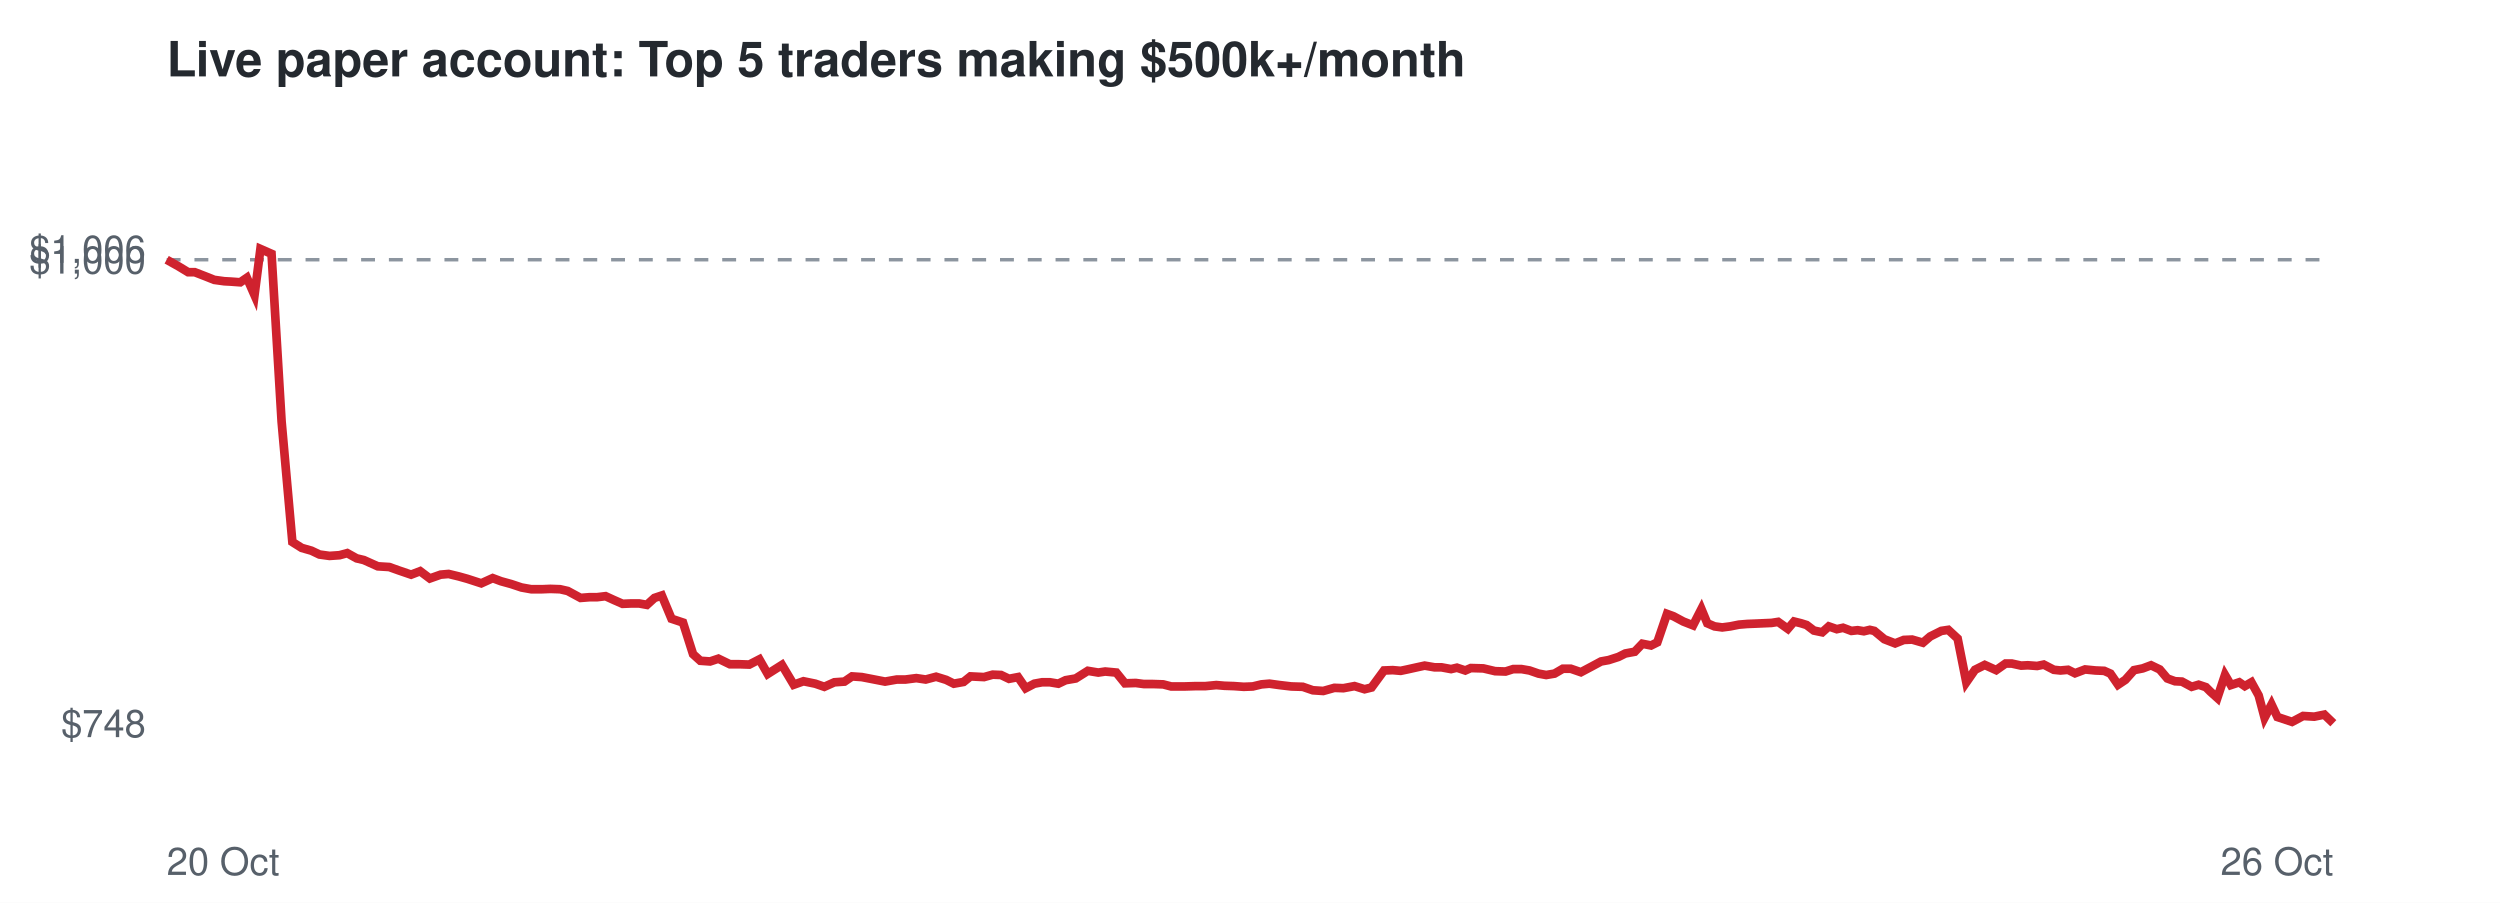
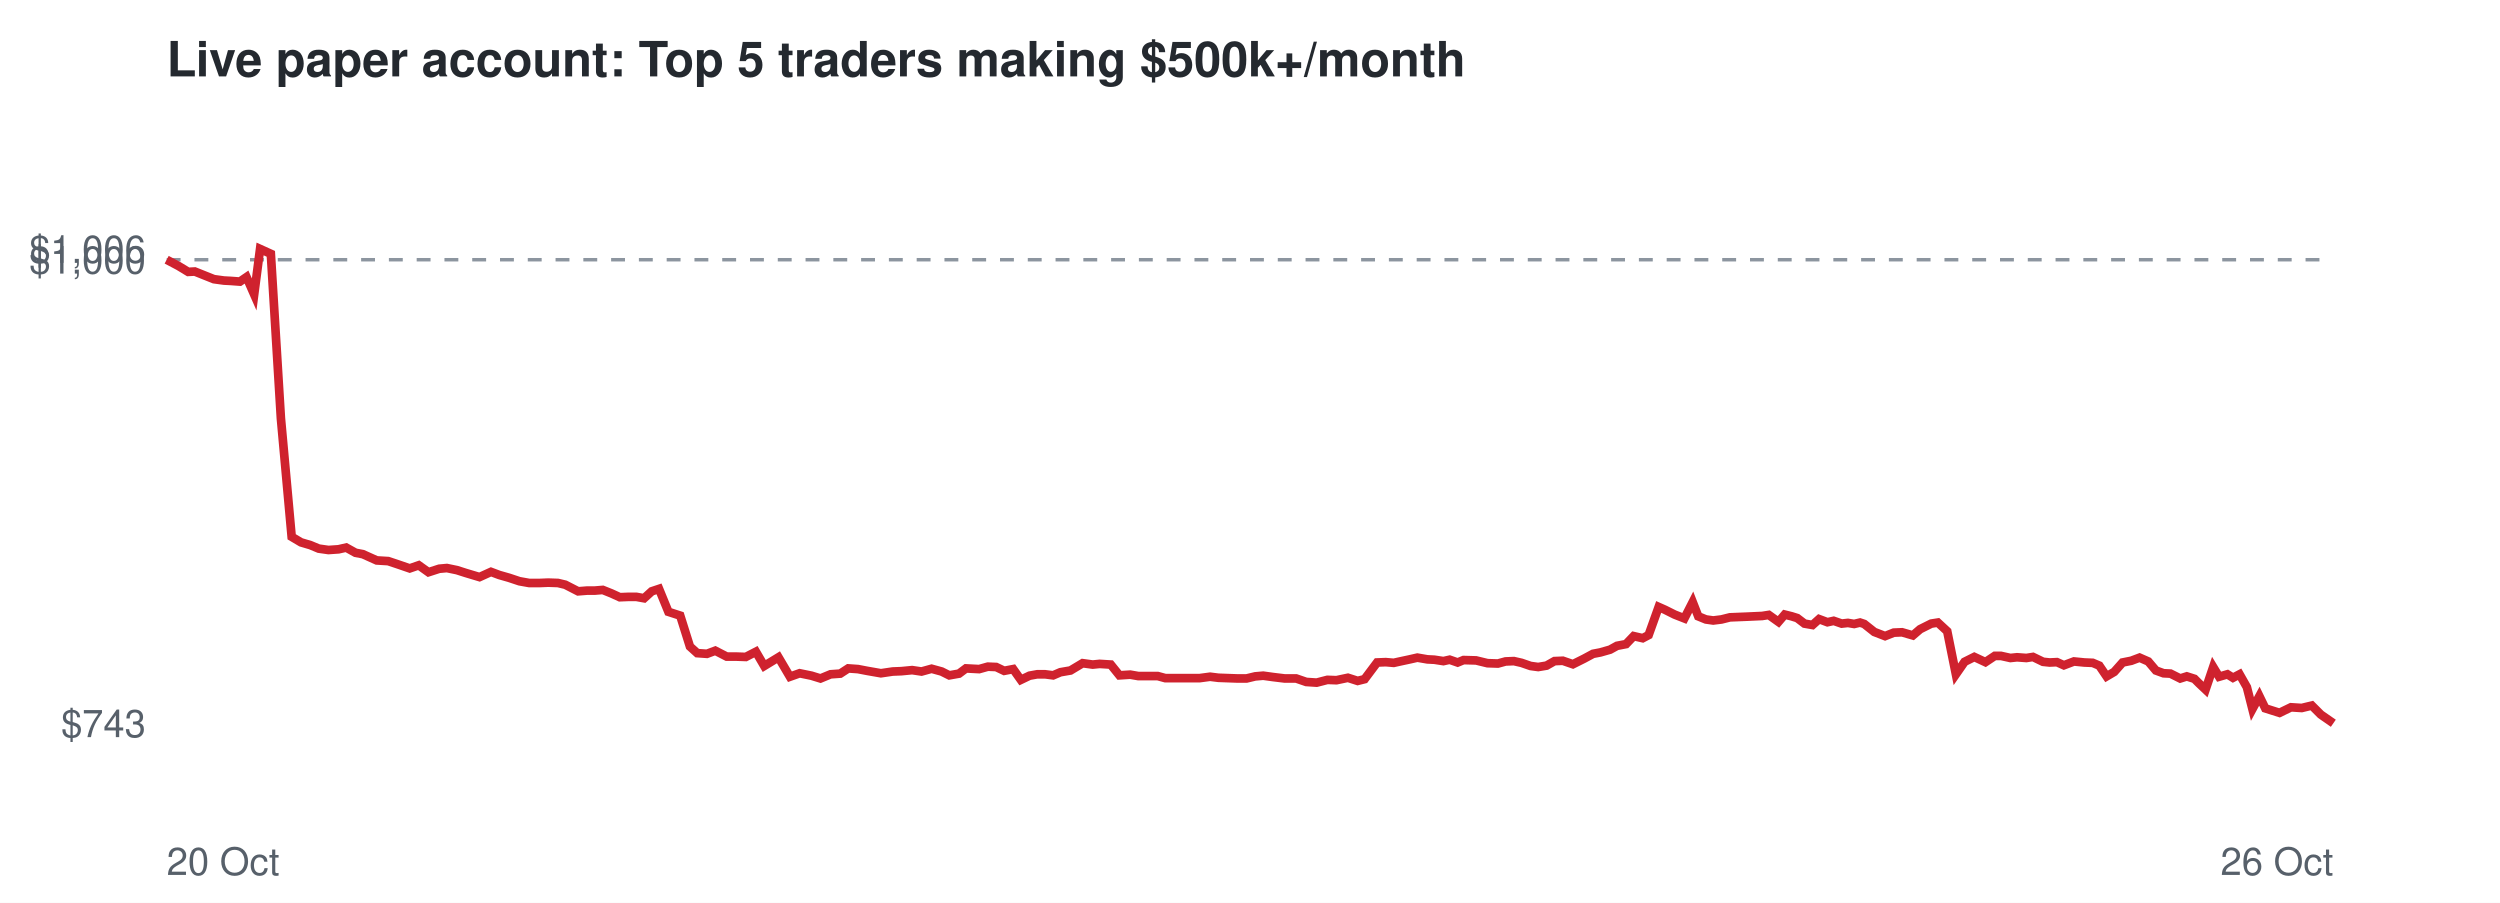
<svg xmlns="http://www.w3.org/2000/svg" viewBox="0 0 720 260" font-family="Helvetica,Arial,sans-serif">
  <rect width="720" height="260" fill="#ffffff" />
  <text x="48" y="22" font-size="14" font-weight="bold" fill="#24292f">Live paper account: Top 5 traders making $500k+/month</text>
  <line x1="48" x2="672" y1="74.8" y2="74.8" stroke="#8c959f" stroke-dasharray="4 4" />
-   <text x="42" y="212.3" font-size="11" text-anchor="end" fill="#57606a">$748</text>
+   <text x="42" y="212.3" font-size="11" text-anchor="end" fill="#57606a">$743</text>
  <text x="42" y="78.8" font-size="11" text-anchor="end" fill="#57606a">$1,000</text>
  <text x="42" y="75.7" font-size="11" text-anchor="end" fill="#57606a">$1,006</text>
  <text x="48" y="252" font-size="11" fill="#57606a">20 Oct</text>
  <text x="672" y="252" font-size="11" text-anchor="end" fill="#57606a">26 Oct</text>
-   <polyline points="48.0,74.8 51.4,76.7 54.2,78.4 56.1,78.4 59.2,79.6 61.7,80.6 64.6,81.0 66.5,81.1 69.2,81.3 71.1,80.0 73.3,85.0 75.0,71.7 78.2,73.1 81.1,121.4 84.2,156.1 86.9,157.8 89.7,158.6 92.0,159.7 94.9,160.1 97.8,159.9 100.0,159.3 102.7,160.8 104.8,161.3 108.8,163.1 112.1,163.3 114.9,164.3 118.4,165.5 121.0,164.5 123.8,166.6 126.9,165.5 129.2,165.3 132.1,166.0 134.6,166.7 138.6,168.0 141.9,166.5 144.3,167.4 147.2,168.2 150.2,169.2 153.0,169.7 156.1,169.7 158.5,169.6 161.3,169.7 163.5,170.2 167.2,172.2 169.7,172.0 171.9,172.0 174.4,171.7 176.8,172.8 179.3,173.9 181.7,173.8 184.1,173.8 186.3,174.2 188.5,172.2 190.6,171.5 193.4,178.2 196.7,179.3 199.6,188.4 201.7,190.3 204.5,190.5 206.9,189.7 210.2,191.3 212.9,191.3 215.8,191.4 218.7,189.9 221.1,194.1 225.2,191.5 228.6,197.2 231.4,196.2 234.8,196.9 237.4,197.8 240.3,196.5 243.2,196.3 245.4,194.8 248.2,195.0 250.8,195.5 254.9,196.3 258.3,195.7 260.8,195.7 263.9,195.3 266.6,195.7 269.6,194.9 272.5,195.8 274.7,196.9 277.5,196.4 279.5,194.8 283.4,195.0 285.9,194.3 288.3,194.4 290.6,195.5 293.2,195.0 295.4,198.2 297.9,196.9 300.1,196.5 302.4,196.5 304.8,196.9 306.9,195.9 309.8,195.4 313.3,193.2 316.3,193.7 318.3,193.4 321.5,193.7 324.0,196.8 327.1,196.7 329.4,197.0 332.0,197.0 335.0,197.1 337.3,197.7 341.2,197.7 344.5,197.6 347.2,197.6 350.3,197.3 352.6,197.5 355.4,197.6 358.2,197.8 360.8,197.7 363.3,197.1 365.6,196.9 368.5,197.3 371.9,197.7 375.2,197.8 378.1,198.8 381.1,199.0 384.3,198.1 386.9,198.2 390.1,197.6 393.0,198.5 395.0,198.0 398.6,193.1 401.1,193.0 403.4,193.2 405.3,192.8 408.0,192.2 410.3,191.7 413.2,192.2 415.2,192.2 417.9,192.7 419.6,192.3 422.0,193.1 423.6,192.4 427.2,192.5 430.6,193.3 433.6,193.4 435.8,192.7 438.2,192.7 440.5,193.1 443.1,194.0 445.3,194.4 447.7,194.0 450.1,192.6 452.4,192.6 455.3,193.6 458.5,191.9 461.1,190.5 463.3,190.1 466.1,189.2 468.1,188.2 470.8,187.7 473.0,185.4 475.5,185.9 477.3,185.0 480.1,176.8 482.0,177.5 484.8,179.0 487.6,180.1 490.0,175.4 491.7,179.5 493.8,180.4 496.0,180.7 498.3,180.4 500.8,179.9 503.2,179.7 505.7,179.6 507.9,179.5 510.2,179.4 512.1,179.1 514.9,181.1 516.7,179.0 518.7,179.5 520.3,180.0 522.4,181.6 524.8,182.1 526.7,180.4 529.0,181.2 530.8,180.8 533.2,181.7 535.0,181.5 536.8,181.8 538.5,181.4 539.8,181.7 542.7,184.1 545.8,185.3 548.3,184.3 550.7,184.2 553.8,185.1 555.9,183.3 559.1,181.7 561.1,181.4 563.8,183.9 566.3,196.5 568.8,192.9 571.6,191.5 574.9,193.0 577.6,191.1 579.4,191.1 582.1,191.7 584.0,191.6 586.7,191.8 588.6,191.4 591.5,192.9 593.4,193.1 595.6,192.9 597.6,193.9 600.5,192.8 603.5,193.1 606.0,193.2 607.8,194.0 610.0,197.2 612.1,195.8 614.6,193.0 617.1,192.5 619.5,191.6 622.0,192.8 624.2,195.4 626.4,196.2 628.4,196.3 631.2,197.8 633.2,197.2 635.3,197.9 636.6,199.2 638.6,201.0 640.8,194.4 642.5,197.3 644.9,196.5 646.5,197.6 648.4,196.5 650.5,200.3 652.2,206.7 654.2,202.9 655.9,206.5 660.1,207.9 663.3,206.2 666.5,206.4 669.4,205.8 672.0,208.3" fill="none" stroke="#cf222e" stroke-width="2.5" />
+   <polyline points="48.0,74.8 51.4,76.6 54.2,78.3 56.1,78.2 59.1,79.4 61.6,80.4 64.5,80.8 66.4,80.9 69.1,81.1 71.0,79.8 73.2,84.8 74.9,71.7 78.0,73.1 80.9,120.5 84.0,154.6 86.7,156.2 89.4,157.0 91.8,158.0 94.6,158.4 97.5,158.2 99.7,157.7 102.4,159.2 104.5,159.6 108.5,161.4 111.8,161.6 114.5,162.5 118.0,163.7 120.6,162.8 123.4,164.8 126.5,163.8 128.7,163.6 131.6,164.2 134.1,165.0 138.1,166.2 141.4,164.7 143.8,165.6 146.6,166.4 149.6,167.4 152.4,167.9 155.5,167.9 157.9,167.8 160.7,167.9 162.8,168.4 166.5,170.3 169.0,170.1 171.2,170.1 173.6,169.9 176.1,170.9 178.5,172.0 180.9,171.9 183.3,171.9 185.5,172.3 187.7,170.3 189.8,169.6 192.5,176.2 195.9,177.3 198.7,186.2 200.8,188.1 203.6,188.3 206.0,187.4 209.3,189.1 212.0,189.1 214.8,189.2 217.7,187.7 220.1,191.8 224.2,189.3 227.5,194.9 230.3,193.9 233.7,194.6 236.3,195.4 239.2,194.2 242.0,194.0 244.3,192.5 247.1,192.7 249.7,193.2 253.7,193.9 257.1,193.4 259.6,193.3 262.7,193.0 265.4,193.4 268.3,192.6 271.2,193.4 273.4,194.5 276.2,194.0 278.2,192.5 282.0,192.7 284.5,192.0 286.9,192.1 289.2,193.2 291.8,192.7 294.0,195.8 296.5,194.6 298.7,194.2 301.0,194.2 303.3,194.5 305.4,193.6 308.3,193.1 311.8,191.0 314.7,191.4 316.7,191.2 319.9,191.4 322.4,194.5 325.5,194.3 327.8,194.7 330.4,194.7 333.4,194.7 335.6,195.3 339.5,195.3 342.8,195.3 345.5,195.3 348.5,194.9 350.9,195.2 353.6,195.3 356.4,195.4 359.0,195.4 361.5,194.8 363.8,194.6 366.7,195.0 370.0,195.4 373.3,195.4 376.2,196.4 379.2,196.6 382.3,195.8 384.9,195.9 388.2,195.2 391.0,196.1 393.0,195.6 396.6,190.8 399.1,190.7 401.4,190.9 403.2,190.5 406.0,189.9 408.2,189.4 411.1,189.9 413.1,190.0 415.7,190.4 417.5,190.0 419.8,190.8 421.5,190.1 425.1,190.2 428.4,191.0 431.4,191.1 433.6,190.5 436.0,190.4 438.2,190.9 440.8,191.8 443.0,192.1 445.4,191.7 447.7,190.4 450.1,190.3 453.0,191.3 456.2,189.7 458.8,188.3 460.9,187.9 463.7,187.1 465.7,186.0 468.3,185.5 470.5,183.2 473.1,183.8 474.8,182.9 477.7,174.8 479.5,175.6 482.3,177.0 485.1,178.1 487.5,173.4 489.1,177.5 491.3,178.4 493.4,178.7 495.8,178.4 498.2,177.8 500.6,177.7 503.1,177.6 505.3,177.5 507.5,177.4 509.4,177.1 512.2,179.1 514.0,177.0 516.0,177.5 517.6,178.0 519.7,179.6 522.0,180.0 523.9,178.3 526.3,179.2 528.1,178.8 530.4,179.6 532.2,179.4 534.0,179.7 535.7,179.3 536.9,179.7 539.8,182.0 542.9,183.2 545.4,182.2 547.8,182.1 550.9,183.0 553.0,181.2 556.2,179.6 558.1,179.3 560.8,181.8 563.3,194.2 565.8,190.6 568.6,189.2 571.8,190.7 574.5,188.9 576.3,188.9 579.0,189.5 580.9,189.3 583.6,189.5 585.5,189.2 588.4,190.6 590.3,190.8 592.4,190.7 594.4,191.6 597.3,190.5 600.3,190.8 602.7,190.9 604.6,191.7 606.7,194.8 608.9,193.5 611.3,190.8 613.8,190.3 616.2,189.4 618.7,190.5 620.9,193.1 623.1,193.9 625.1,194.0 627.9,195.4 629.8,194.8 632.0,195.5 633.3,196.8 635.2,198.6 637.4,192.1 639.1,194.9 641.5,194.2 643.1,195.2 645.0,194.2 647.1,197.9 648.7,204.2 650.7,200.5 652.4,204.0 656.5,205.3 659.8,203.7 662.9,203.9 665.8,203.2 668.4,205.8 672.0,208.3" fill="none" stroke="#cf222e" stroke-width="2.5" />
</svg>
